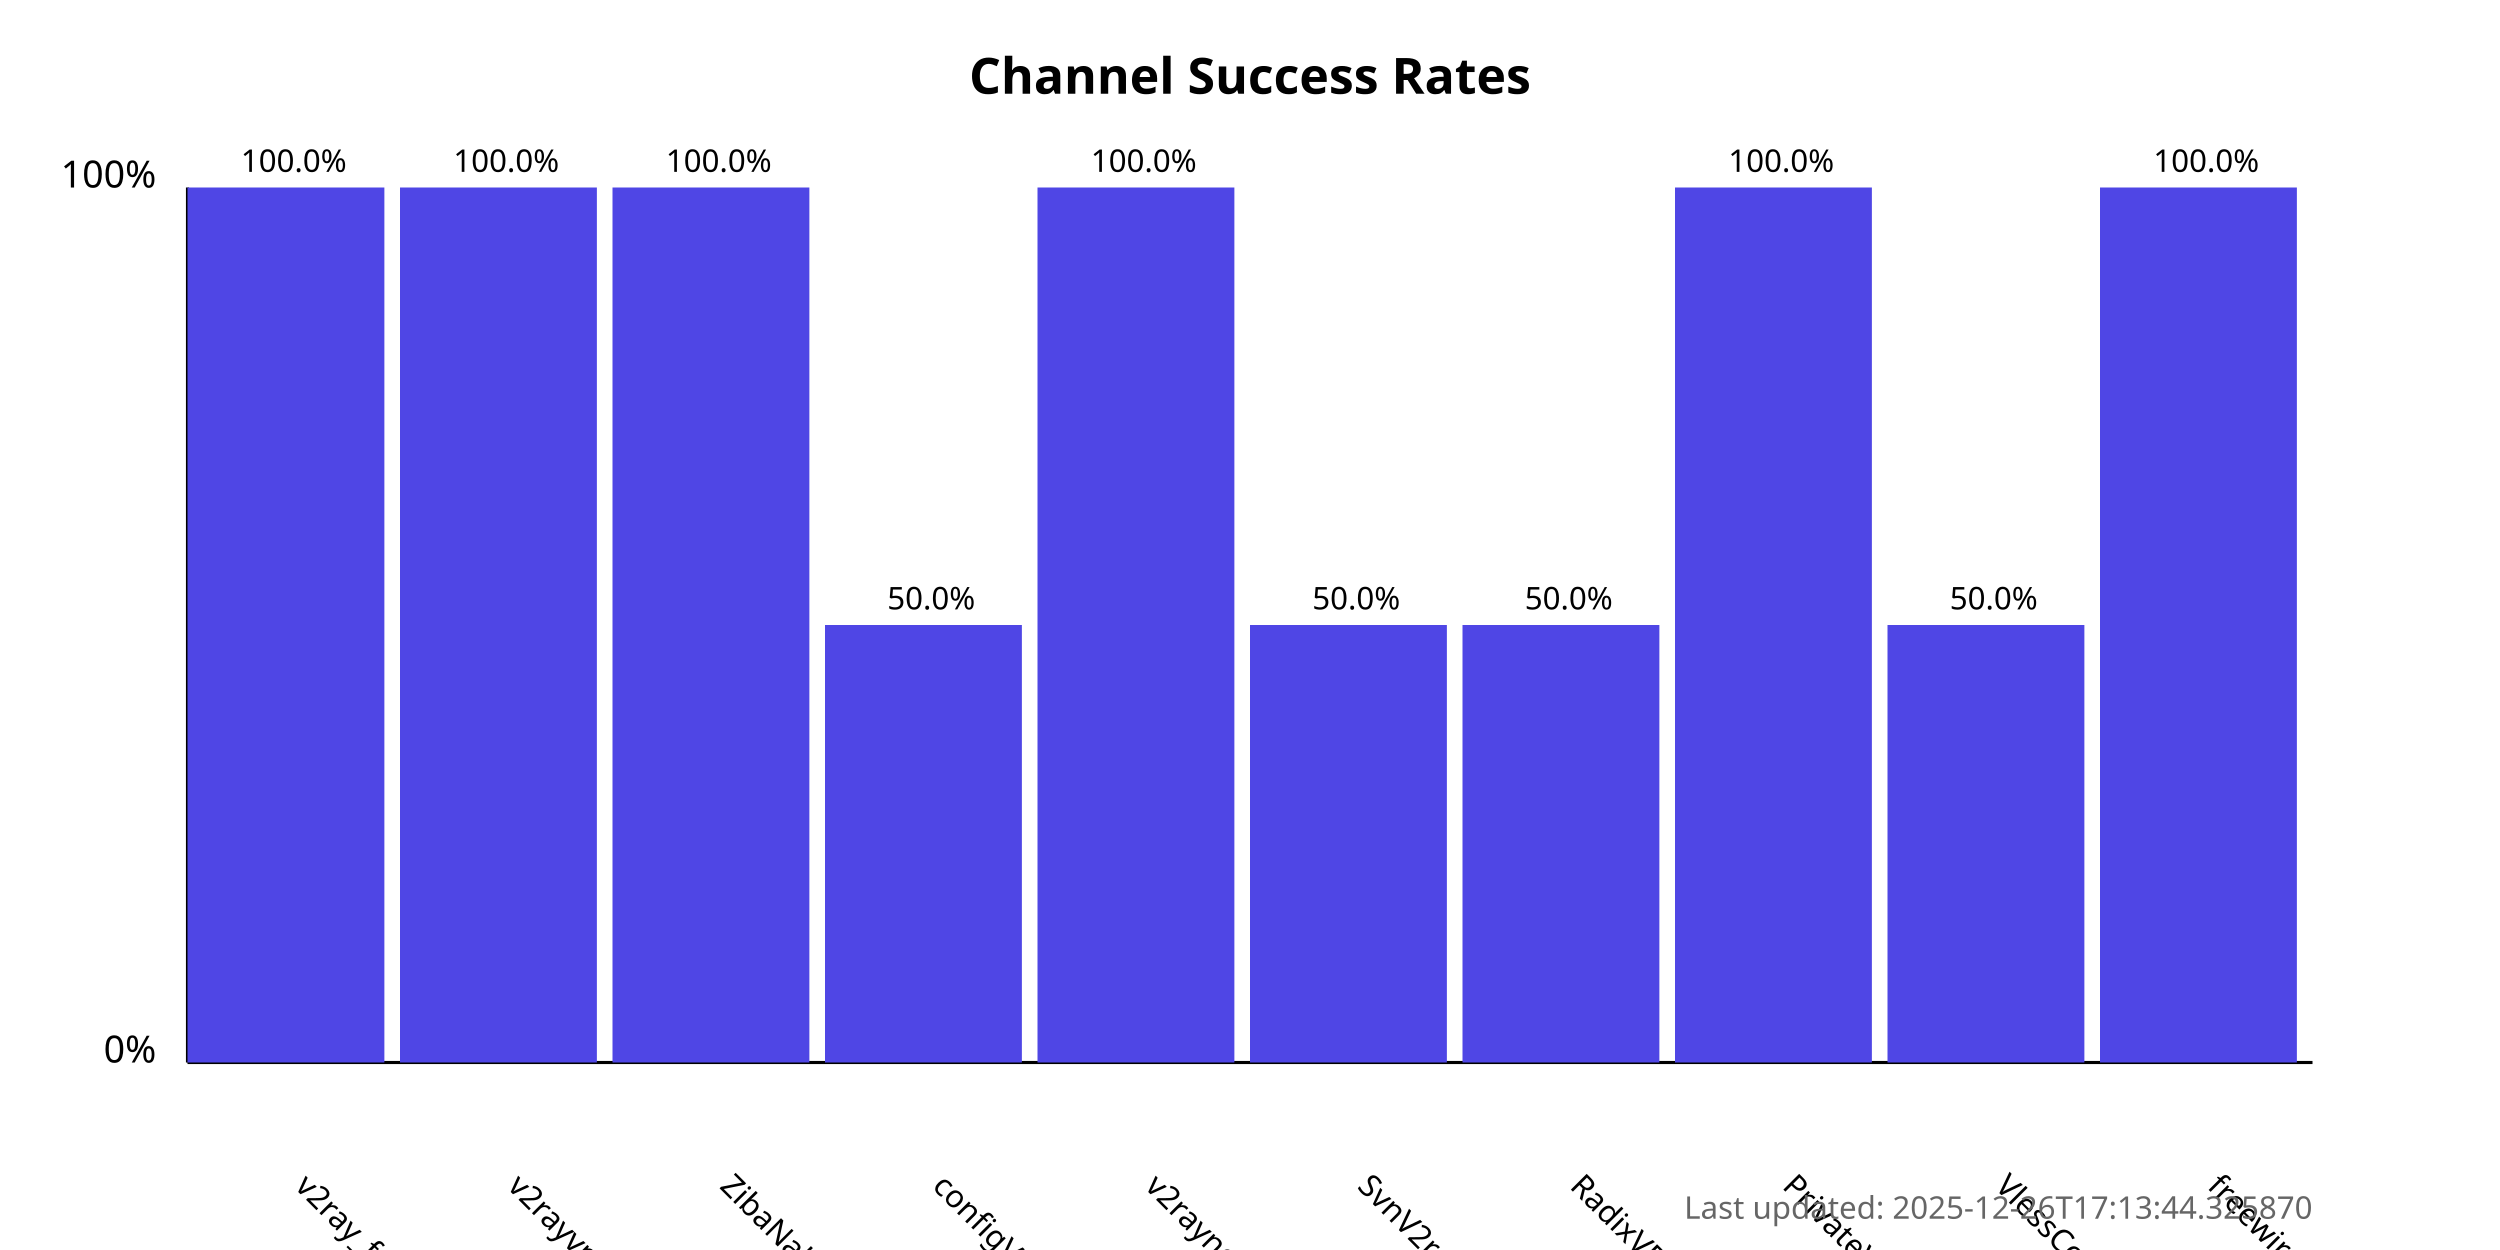
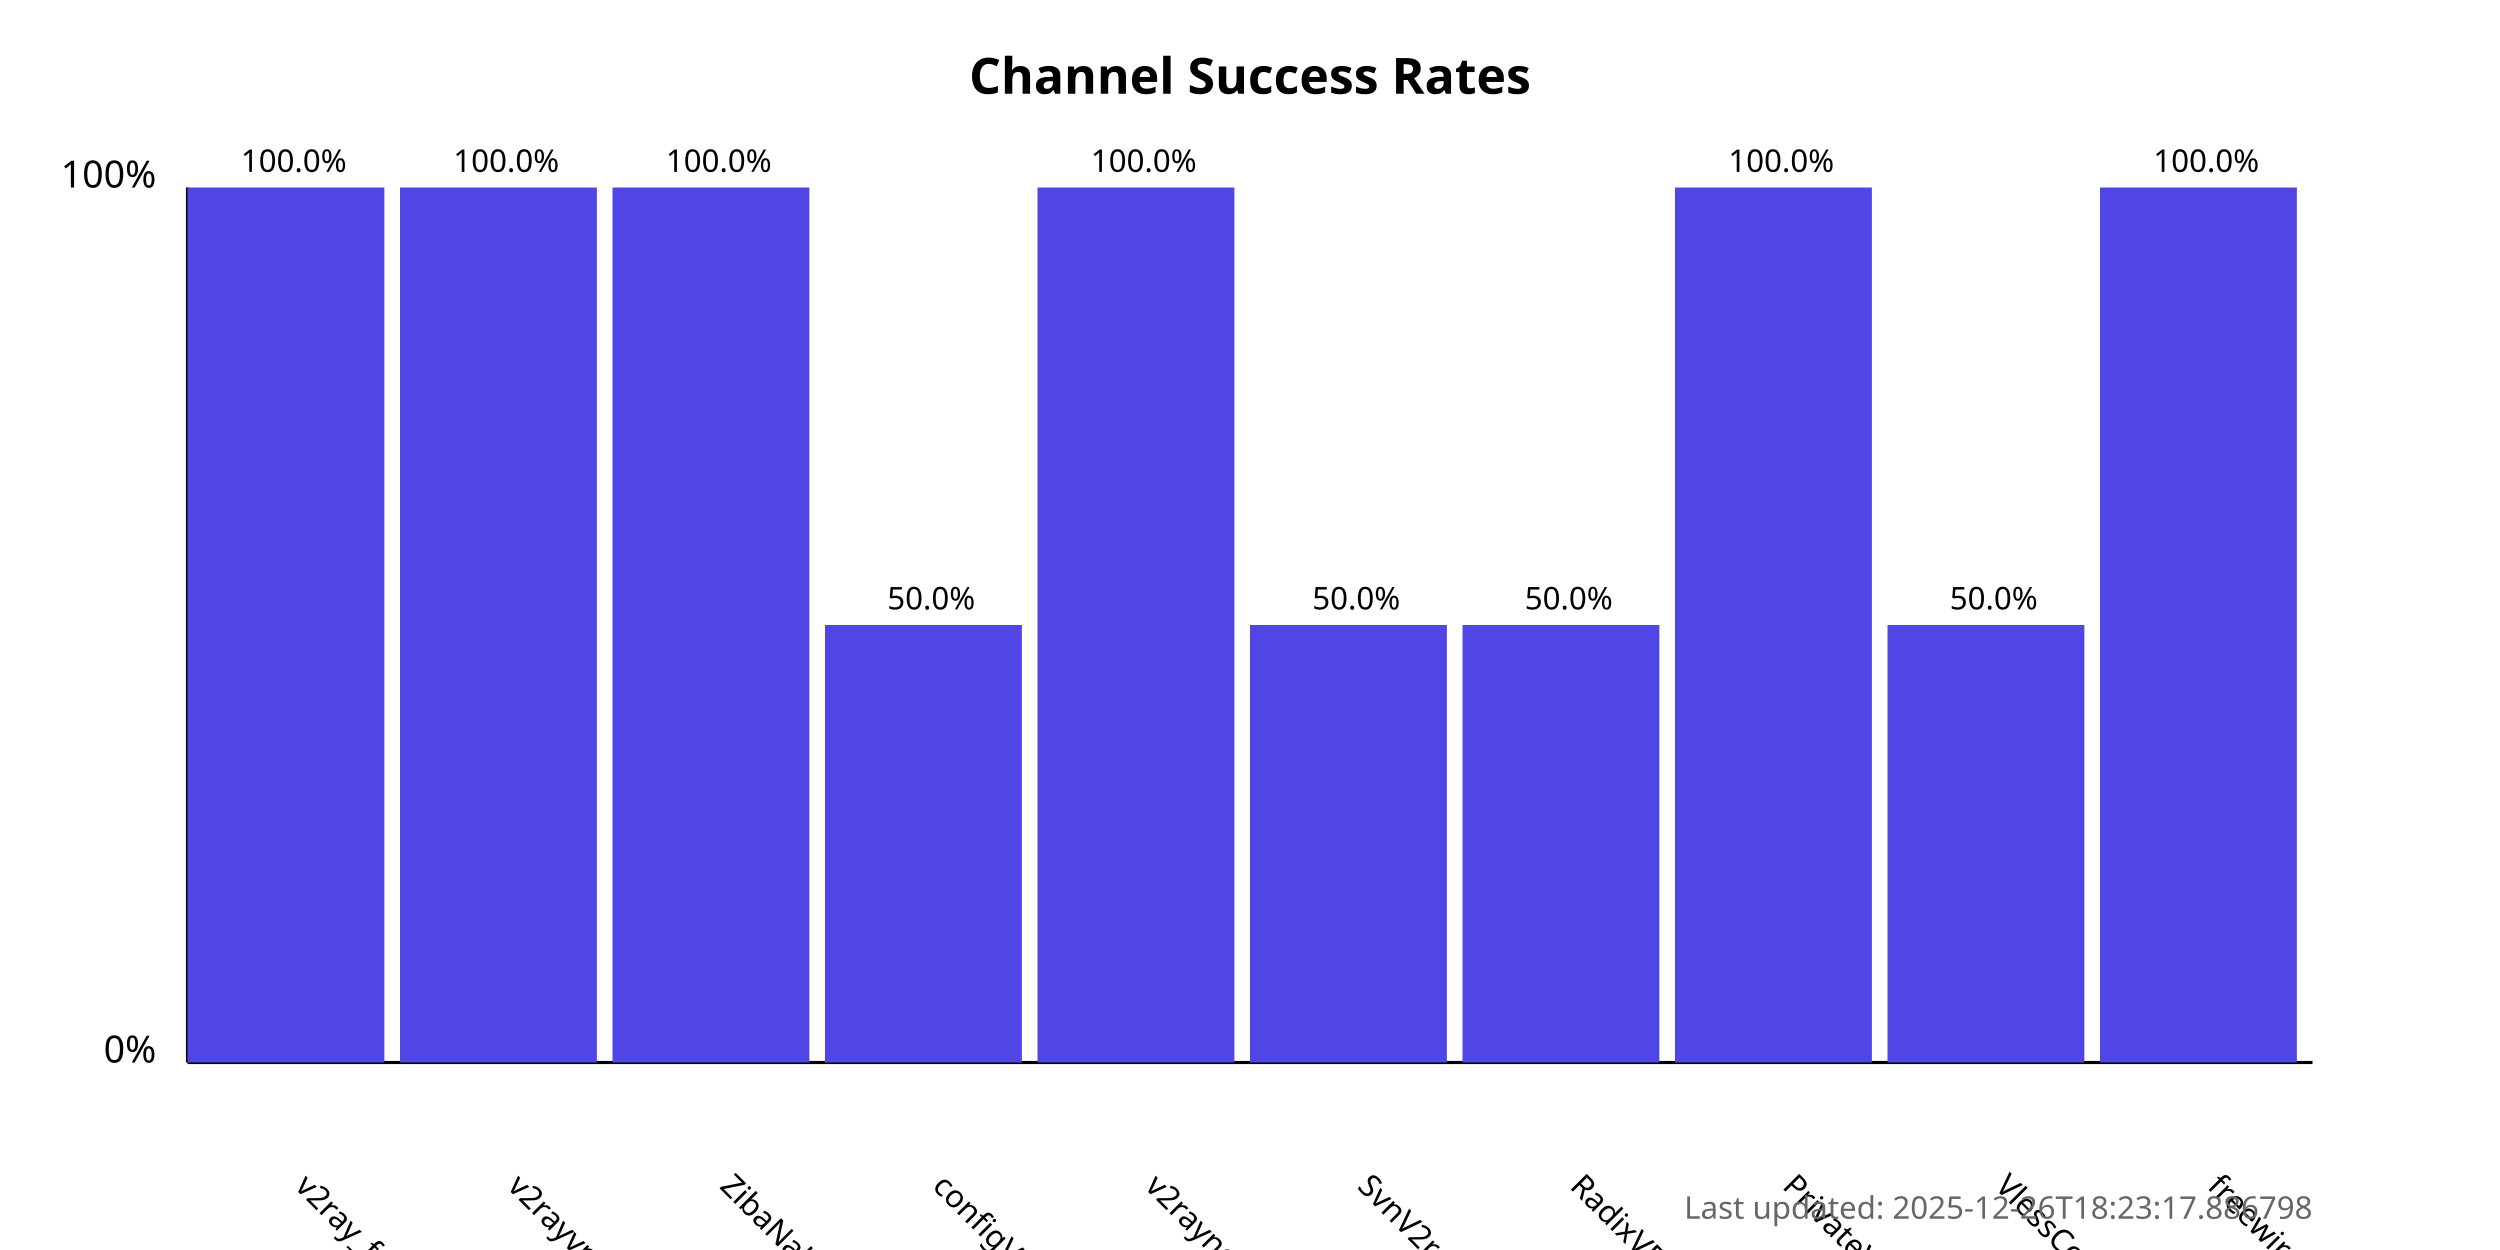
<svg xmlns="http://www.w3.org/2000/svg" width="800" height="400">
  <style>
            .chart-title { font: bold 16px sans-serif; }
            .axis-label { font: 12px sans-serif; }
            .tick-label { font: 10px sans-serif; }
            .bar { fill: #4f46e5; }
            .bar:hover { fill: #6366f1; }
            .timestamp { font: 10px sans-serif; fill: #666; }
        </style>
  <text x="400.0" y="30" text-anchor="middle" class="chart-title">
            Channel Success Rates
        </text>
  <line x1="60" y1="340" x2="60" y2="60" stroke="black" stroke-width="1" />
  <line x1="60" y1="340" x2="740" y2="340" stroke="black" stroke-width="1" />
  <text x="50" y="340" text-anchor="end" class="axis-label">0%</text>
  <text x="50" y="60" text-anchor="end" class="axis-label">100%</text>
  <g>
    <rect x="60" y="60.0" width="63.0" height="280.0" class="bar" />
    <text x="94.0" y="380" transform="rotate(45, 94.0, 380)" text-anchor="start" class="tick-label">
                v2ray_free_conf
            </text>
    <text x="94.0" y="55.0" text-anchor="middle" class="tick-label">
                100.0%
            </text>
  </g>
  <g>
    <rect x="128.0" y="60.0" width="63.0" height="280.0" class="bar" />
    <text x="162.0" y="380" transform="rotate(45, 162.0, 380)" text-anchor="start" class="tick-label">
                v2rayvpno
            </text>
    <text x="162.0" y="55.0" text-anchor="middle" class="tick-label">
                100.0%
            </text>
  </g>
  <g>
    <rect x="196.0" y="60.0" width="63.0" height="280.0" class="bar" />
    <text x="230.0" y="380" transform="rotate(45, 230.0, 380)" text-anchor="start" class="tick-label">
                ZibaNabz
            </text>
    <text x="230.0" y="55.0" text-anchor="middle" class="tick-label">
                100.0%
            </text>
  </g>
  <g>
    <rect x="264.0" y="200.0" width="63.0" height="140.0" class="bar" />
    <text x="298.0" y="380" transform="rotate(45, 298.0, 380)" text-anchor="start" class="tick-label">
                configV2rayForFree
            </text>
    <text x="298.0" y="195.0" text-anchor="middle" class="tick-label">
                50.0%
            </text>
  </g>
  <g>
    <rect x="332.0" y="60.0" width="63.0" height="280.0" class="bar" />
    <text x="366.0" y="380" transform="rotate(45, 366.0, 380)" text-anchor="start" class="tick-label">
                v2rayngvpn
            </text>
    <text x="366.0" y="55.0" text-anchor="middle" class="tick-label">
                100.0%
            </text>
  </g>
  <g>
    <rect x="400.0" y="200.0" width="63.0" height="140.0" class="bar" />
    <text x="434.0" y="380" transform="rotate(45, 434.0, 380)" text-anchor="start" class="tick-label">
                SvnV2ray
            </text>
    <text x="434.0" y="195.0" text-anchor="middle" class="tick-label">
                50.0%
            </text>
  </g>
  <g>
    <rect x="468.0" y="200.0" width="63.0" height="140.0" class="bar" />
    <text x="502.0" y="380" transform="rotate(45, 502.0, 380)" text-anchor="start" class="tick-label">
                RadixVPN
            </text>
    <text x="502.0" y="195.0" text-anchor="middle" class="tick-label">
                50.0%
            </text>
  </g>
  <g>
    <rect x="536.0" y="60.0" width="63.0" height="280.0" class="bar" />
    <text x="570.0" y="380" transform="rotate(45, 570.0, 380)" text-anchor="start" class="tick-label">
                PrivateVPNs
            </text>
    <text x="570.0" y="55.0" text-anchor="middle" class="tick-label">
                100.0%
            </text>
  </g>
  <g>
    <rect x="604.0" y="200.0" width="63.0" height="140.0" class="bar" />
    <text x="638.0" y="380" transform="rotate(45, 638.0, 380)" text-anchor="start" class="tick-label">
                VlessConfig
            </text>
    <text x="638.0" y="195.0" text-anchor="middle" class="tick-label">
                50.0%
            </text>
  </g>
  <g>
    <rect x="672.0" y="60.0" width="63.0" height="280.0" class="bar" />
    <text x="706.0" y="380" transform="rotate(45, 706.0, 380)" text-anchor="start" class="tick-label">
                freewireguard
            </text>
    <text x="706.0" y="55.0" text-anchor="middle" class="tick-label">
                100.0%
            </text>
  </g>
  <text x="740" y="390" text-anchor="end" class="timestamp">
-             Last updated: 2025-12-26T17:13:44.325870
+             Last updated: 2025-12-26T18:23:17.886798
        </text>
</svg>
